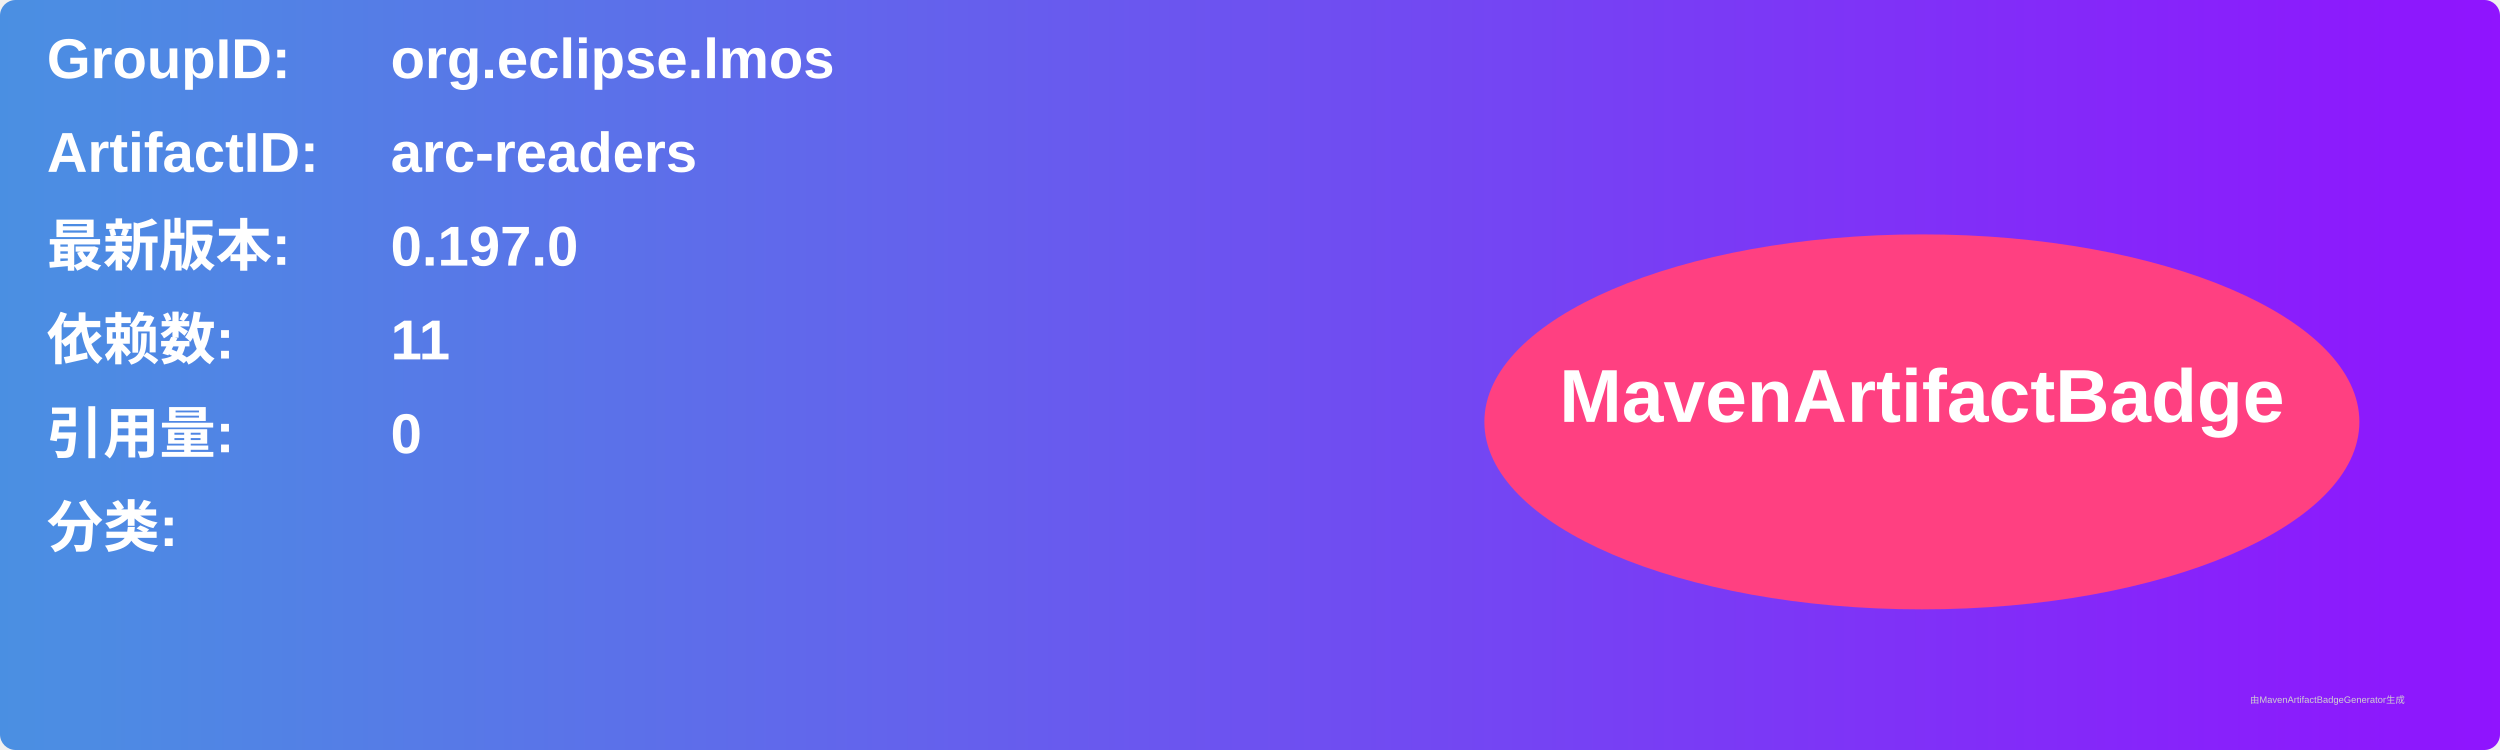
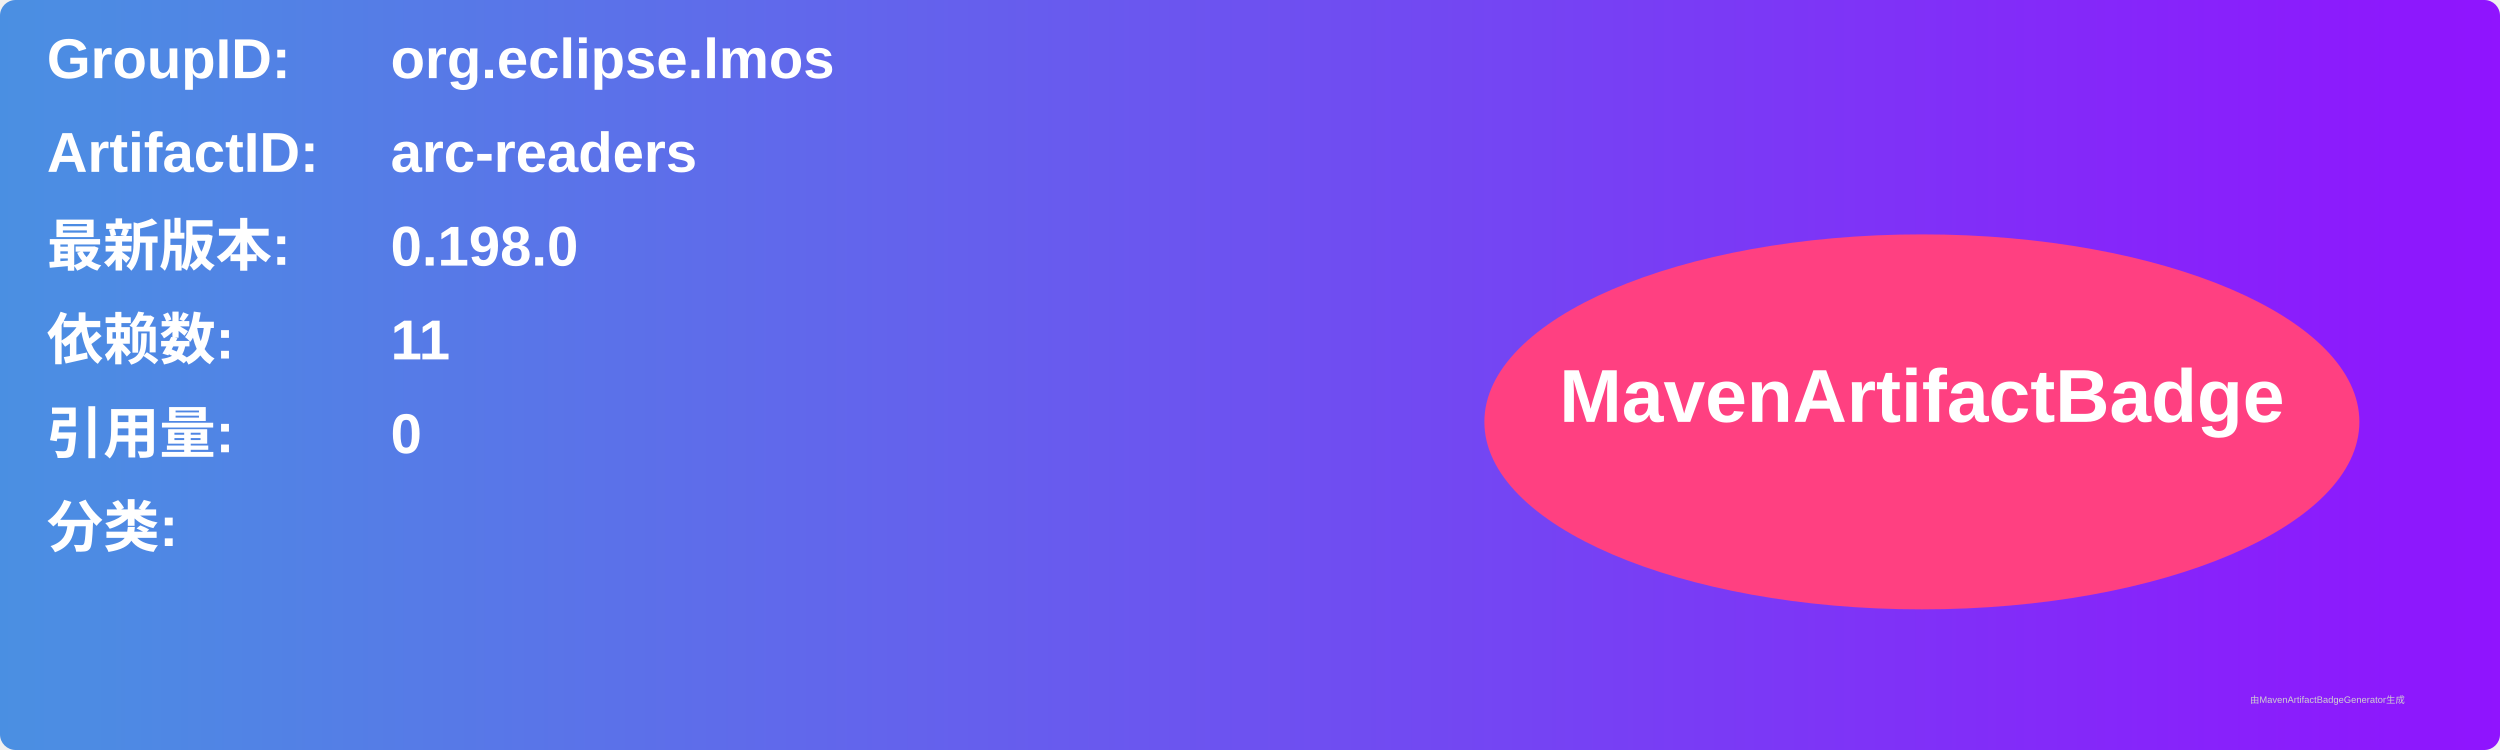
<svg xmlns="http://www.w3.org/2000/svg" width="800" height="240" viewBox="0 0 800 240">
  <linearGradient id="grad" x1="0%" y1="0%" x2="100%" y2="0%">
    <stop offset="0%" stop-color="#4a90e2" />
    <stop offset="100%" stop-color="#9013fe" />
  </linearGradient>
  <rect width="100%" height="100%" rx="5" ry="5" fill="url(#grad)" />
  <g transform="translate(15, 15)">
    <text x="0" y="10" font-family="Arial" font-size="18" fill="white" font-weight="bold" width="260">GroupID:</text>
    <text x="110" y="10" font-family="Arial" font-size="18" fill="white" font-weight="bold" width="460">org.eclipse.lmos</text>
    <text x="0" y="40" font-family="Arial" font-size="18" fill="white" font-weight="bold" width="260">ArtifactID:</text>
    <text x="110" y="40" font-family="Arial" font-size="18" fill="white" font-weight="bold" width="460">arc-readers</text>
    <text x="0" y="70" font-family="Arial" font-size="18" fill="white" font-weight="bold">最新版本:</text>
    <text x="110" y="70" font-family="Arial" font-size="18" fill="white" font-weight="bold">
-       <tspan font-weight="bold">0.197.0</tspan>
+       <tspan font-weight="bold">0.198.0</tspan>
    </text>
    <text x="0" y="100" font-family="Arial" font-size="18" fill="white" font-weight="bold">依赖数: </text>
    <text x="110" y="100" font-family="Arial" font-size="18" fill="white">
      <tspan font-weight="bold">11</tspan>
    </text>
    <text x="0" y="130" font-family="Arial" font-size="18" fill="white" font-weight="bold">引用量: </text>
    <text x="110" y="130" font-family="Arial" font-size="18" fill="white">
      <tspan font-weight="bold">0</tspan>
    </text>
    <text x="0" y="160" font-family="Arial" font-size="18" fill="white" font-weight="bold">分类:</text>
    <text x="10" y="190" font-family="Arial" font-size="10" fill="white">
      <tspan font-weight="bold" />
    </text>
    <ellipse cx="600" cy="120" rx="140" ry="60" fill="#ff4081" />
    <text x="600" y="120" text-anchor="middle" font-family="Arial" font-size="24" fill="white" font-weight="bold">MavenArtifactBadge</text>
  </g>
  <text x="720" y="225" font-family="Arial" font-size="3" fill="#d0d0d0">由MavenArtifactBadgeGenerator生成</text>
</svg>
